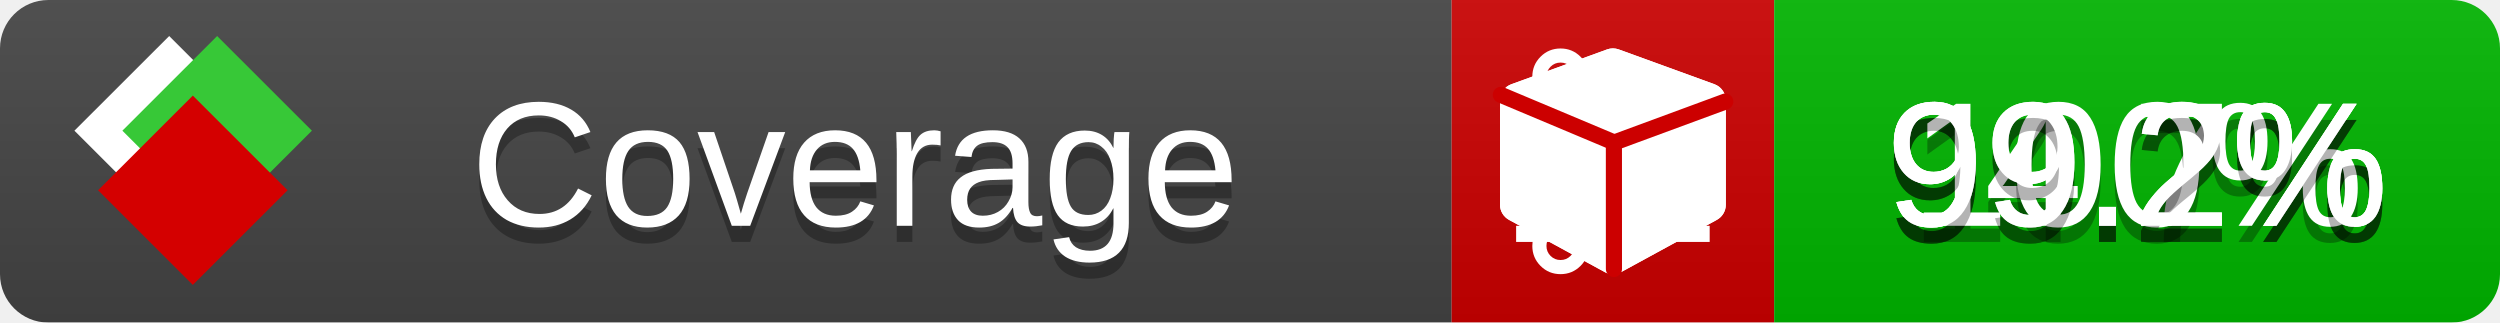
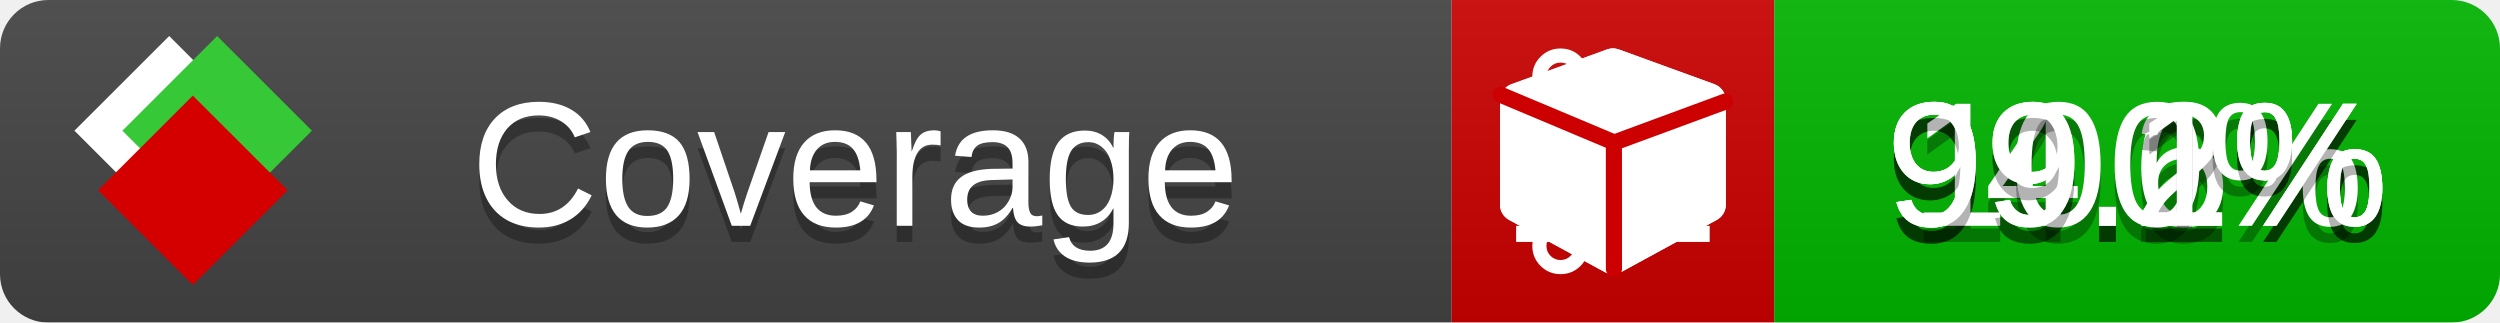
<svg xmlns="http://www.w3.org/2000/svg" xmlns:xlink="http://www.w3.org/1999/xlink" width="155" height="20">
  <style type="text/css">
          
            @keyframes fade1 {
                0% { visibility: visible; opacity: 1; }
               23% { visibility: visible; opacity: 1; }
               25% { visibility: hidden; opacity: 0; }
               48% { visibility: hidden; opacity: 0; }
               50% { visibility: hidden; opacity: 0; }
               73% { visibility: hidden; opacity: 0; }
               75% { visibility: hidden; opacity: 0; }
               98% { visibility: hidden; opacity: 0; }
              100% { visibility: visible; opacity: 1; }
            }
            @keyframes fade2 {
                0% { visibility: hidden; opacity: 0; }
               23% { visibility: hidden; opacity: 0; }
               25% { visibility: visible; opacity: 1; }
               48% { visibility: visible; opacity: 1; }
               50% { visibility: hidden; opacity: 0; }
               73% { visibility: hidden; opacity: 0; }
               75% { visibility: hidden; opacity: 0; }
               98% { visibility: hidden; opacity: 0; }
              100% { visibility: hidden; opacity: 0; }
            }
            @keyframes fade3 {
                0% { visibility: hidden; opacity: 0; }
               23% { visibility: hidden; opacity: 0; }
               25% { visibility: hidden; opacity: 0; }
               48% { visibility: hidden; opacity: 0; }
               50% { visibility: visible; opacity: 1; }
               73% { visibility: visible; opacity: 1; }
               75% { visibility: hidden; opacity: 0; }
               98% { visibility: hidden; opacity: 0; }
              100% { visibility: hidden; opacity: 0; }
            }
            @keyframes fade4 {
                0% { visibility: hidden; opacity: 0; }
               23% { visibility: hidden; opacity: 0; }
               25% { visibility: hidden; opacity: 0; }
               48% { visibility: hidden; opacity: 0; }
               50% { visibility: hidden; opacity: 0; }
               73% { visibility: hidden; opacity: 0; }
               75% { visibility: visible; opacity: 1; }
               98% { visibility: visible; opacity: 1; }
              100% { visibility: hidden; opacity: 0; }
            }
            .linecoverage {
                animation-duration: 15s;
                animation-name: fade1;
                animation-iteration-count: infinite;
            }
            .branchcoverage {
                animation-duration: 15s;
                animation-name: fade2;
                animation-iteration-count: infinite;
            }
            .methodcoverage {
                animation-duration: 15s;
                animation-name: fade3;
                animation-iteration-count: infinite;
            }
            .fullmethodcoverage {
                animation-duration: 15s;
                animation-name: fade4;
                animation-iteration-count: infinite;
            }
          
    </style>
  <defs>
    <linearGradient id="gradient" x2="0" y2="100%">
      <stop offset="0" stop-color="#bbb" stop-opacity=".1" />
      <stop offset="1" stop-opacity=".1" />
    </linearGradient>
    <linearGradient id="c">
      <stop offset="0" stop-color="#d40000" />
      <stop offset="1" stop-color="#ff2a2a" />
    </linearGradient>
    <linearGradient id="a">
      <stop offset="0" stop-color="#e0e0de" />
      <stop offset="1" stop-color="#fff" />
    </linearGradient>
    <linearGradient id="b">
      <stop offset="0" stop-color="#37c837" />
      <stop offset="1" stop-color="#217821" />
    </linearGradient>
    <linearGradient xlink:href="#a" id="e" x1="106.44" x2="69.96" y1="-11.96" y2="-46.84" gradientTransform="matrix(-.8426 -.00045 -.00045 -.8426 -94.27 -75.82)" gradientUnits="userSpaceOnUse" />
    <linearGradient xlink:href="#b" id="f" x1="56.19" x2="77.97" y1="-23.45" y2="10.62" gradientTransform="matrix(.8426 .00045 .00045 .8426 94.27 75.82)" gradientUnits="userSpaceOnUse" />
    <linearGradient xlink:href="#c" id="g" x1="79.98" x2="132.9" y1="10.79" y2="10.79" gradientTransform="matrix(.8426 .00045 .00045 .8426 94.27 75.82)" gradientUnits="userSpaceOnUse" />
    <mask id="mask">
      <rect width="155" height="20" rx="3" fill="#fff" />
    </mask>
    <g id="icon" transform="matrix(.04486 0 0 .04481 -.48 -.63)">
      <rect width="52.92" height="52.92" x="-109.72" y="-27.13" fill="url(#e)" transform="rotate(-135)" />
      <rect width="52.92" height="52.92" x="70.19" y="-39.18" fill="url(#f)" transform="rotate(45)" />
      <rect width="52.92" height="52.92" x="80.05" y="-15.74" fill="url(#g)" transform="rotate(45)" />
    </g>
  </defs>
  <g mask="url(#mask)">
    <rect x="0" y="0" width="90" height="20" fill="#444" />
    <rect x="90" y="0" width="20" height="20" fill="#c00" />
    <rect x="110" y="0" width="45" height="20" fill="#00B600" />
    <rect x="0" y="0" width="155" height="20" fill="url(#gradient)" />
  </g>
  <g>
    <path class="linecoverage" stroke="#fff" d="M94 6.5 h12 M94 10.5 h12 M94 14.5 h12" />
    <path class="branchcoverage" fill="#fff" d="m 97.628,15.247 q 0,-0.364 -0.255,-0.619 -0.255,-0.255 -0.619,-0.255 -0.364,0 -0.619,0.255 -0.255,0.255 -0.255,0.619 0,0.364 0.255,0.619 0.255,0.255 0.619,0.255 0.364,0 0.619,-0.255 0.255,-0.255 0.255,-0.619 z m 0,-10.493 q 0,-0.364 -0.255,-0.619 -0.255,-0.255 -0.619,-0.255 -0.364,0 -0.619,0.255 -0.255,0.255 -0.255,0.619 0,0.364 0.255,0.619 0.255,0.255 0.619,0.255 0.364,0 0.619,-0.255 0.255,-0.255 0.255,-0.619 z m 5.83,1.166 q 0,-0.364 -0.255,-0.619 -0.255,-0.255 -0.619,-0.255 -0.364,0 -0.619,0.255 -0.255,0.255 -0.255,0.619 0,0.364 0.255,0.619 0.255,0.255 0.619,0.255 0.364,0 0.619,-0.255 0.255,-0.255 0.255,-0.619 z m 0.874,0 q 0,0.474 -0.237,0.879 -0.237,0.405 -0.638,0.633 -0.018,2.614 -2.059,3.771 -0.619,0.346 -1.849,0.738 -1.166,0.364 -1.544,0.647 -0.378,0.282 -0.378,0.911 l 0,0.237 q 0.401,0.228 0.638,0.633 0.237,0.405 0.237,0.879 0,0.729 -0.51,1.239 -0.51,0.51 -1.239,0.51 -0.729,0 -1.239,-0.51 -0.51,-0.51 -0.51,-1.239 0,-0.474 0.237,-0.879 0.237,-0.405 0.638,-0.633 l 0,-7.469 q -0.401,-0.228 -0.638,-0.633 -0.237,-0.405 -0.237,-0.879 0,-0.729 0.51,-1.239 0.51,-0.51 1.239,-0.51 0.729,0 1.239,0.51 0.51,0.51 0.51,1.239 0,0.474 -0.237,0.879 -0.237,0.405 -0.638,0.633 l 0,4.527 q 0.492,-0.237 1.403,-0.519 0.501,-0.155 0.797,-0.269 0.296,-0.114 0.642,-0.282 0.346,-0.169 0.537,-0.36 0.191,-0.191 0.369,-0.465 0.178,-0.273 0.255,-0.633 0.077,-0.36 0.077,-0.833 -0.401,-0.228 -0.638,-0.633 -0.237,-0.405 -0.237,-0.879 0,-0.729 0.51,-1.239 0.51,-0.51 1.239,-0.51 0.729,0 1.239,0.51 0.51,0.51 0.51,1.239 z" />
    <path class="methodcoverage" fill="#fff" d="m 100.538,15.629 5.385,-2.936 v -5.351 l -5.385,1.96 z M 100,8.351 105.873,6.214 100,4.077 94.127,6.214 Z m 7,-2.12 v 6.462 q 0,0.294 -0.151,0.547 -0.151,0.252 -0.412,0.395 l -5.923,3.231 q -0.236,0.135 -0.513,0.135 -0.278,0 -0.513,-0.135 l -5.923,-3.231 Q 93.303,13.492 93.151,13.239 93,12.987 93,12.692 v -6.462 q 0,-0.337 0.194,-0.614 0.194,-0.278 0.513,-0.395 l 5.923,-2.154 q 0.185,-0.067 0.37,-0.067 0.185,0 0.37,0.067 l 5.923,2.154 q 0.32,0.118 0.513,0.395 Q 107,5.894 107,6.231 Z" />
    <path class="fullmethodcoverage" fill="#fff" d="m 107,6.231 v 6.462 c 0,0.196 -0.051,0.379 -0.151,0.547 -0.101,0.168 -0.238,0.3 -0.412,0.395 l -5.923,3.231 c -0.157,0.09 -0.328,0.135 -0.513,0.135 -0.185,0 -0.356,-0.045 -0.513,-0.135 l -5.923,-3.231 C 93.39,13.539 93.252,13.407 93.151,13.239 93.05,13.071 93,12.889 93,12.692 v -6.462 c 0,-0.224 0.065,-0.429 0.194,-0.614 0.129,-0.185 0.3,-0.317 0.513,-0.395 l 5.923,-2.154 c 0.123,-0.045 0.247,-0.067 0.37,-0.067 0.123,0 0.247,0.022 0.37,0.067 l 5.923,2.154 c 0.213,0.079 0.384,0.21 0.513,0.395 0.129,0.185 0.194,0.39 0.194,0.614 z" />
    <path class="fullmethodcoverage" style="fill:none;stroke:#cc0000;stroke-width:1;stroke-linecap:round;stroke-dasharray:none;stroke-opacity:1" d="m 100.064,16.677 -0.002,-7.833 6.906,-2.547" />
    <path class="fullmethodcoverage" style="fill:none;stroke:#cc0000;stroke-width:1;stroke-linecap:round;stroke-dasharray:none;stroke-opacity:1" d="M 99.914,8.765 93.052,5.882" />
  </g>
  <g fill="#fff" text-anchor="middle" font-family="Verdana,Arial,Geneva,sans-serif" font-size="11">
    <a xlink:href="https://github.com/danielpalme/ReportGenerator" target="_top">
      <use xlink:href="#icon" transform="translate(3,1) scale(3.5)" />
    </a>
    <text x="53" y="15" fill="#010101" fill-opacity=".3">Coverage</text>
    <text x="53" y="14" fill="#fff">Coverage</text>
-     <text class="linecoverage" x="132.5" y="15" fill="#010101" fill-opacity=".3">99.7%</text>
-     <text class="linecoverage" x="132.5" y="14">99.7%</text>
+     <text class="linecoverage" x="132.5" y="15" fill="#010101" fill-opacity=".3">99.6%</text>
+     <text class="linecoverage" x="132.5" y="14">99.6%</text>
    <text class="branchcoverage" x="132.5" y="15" fill="#010101" fill-opacity=".3">94.2%</text>
    <text class="branchcoverage" x="132.5" y="14">94.2%</text>
    <text class="methodcoverage" x="132.5" y="15" fill="#010101" fill-opacity=".3">100%</text>
    <text class="methodcoverage" x="132.5" y="14">100%</text>
-     <text class="fullmethodcoverage" x="132.5" y="15" fill="#010101" fill-opacity=".3">99.2%</text>
-     <text class="fullmethodcoverage" x="132.5" y="14">99.2%</text>
+     <text class="fullmethodcoverage" x="132.5" y="15" fill="#010101" fill-opacity=".3">99.1%</text>
+     <text class="fullmethodcoverage" x="132.5" y="14">99.1%</text>
  </g>
  <g>
    <rect class="linecoverage" x="90" y="0" width="65" height="20" fill-opacity="0" />
    <rect class="branchcoverage" x="90" y="0" width="65" height="20" fill-opacity="0" />
    <rect class="methodcoverage" x="90" y="0" width="65" height="20" fill-opacity="0" />
    <rect class="fullmethodcoverage" x="90" y="0" width="65" height="20" fill-opacity="0" />
  </g>
</svg>
